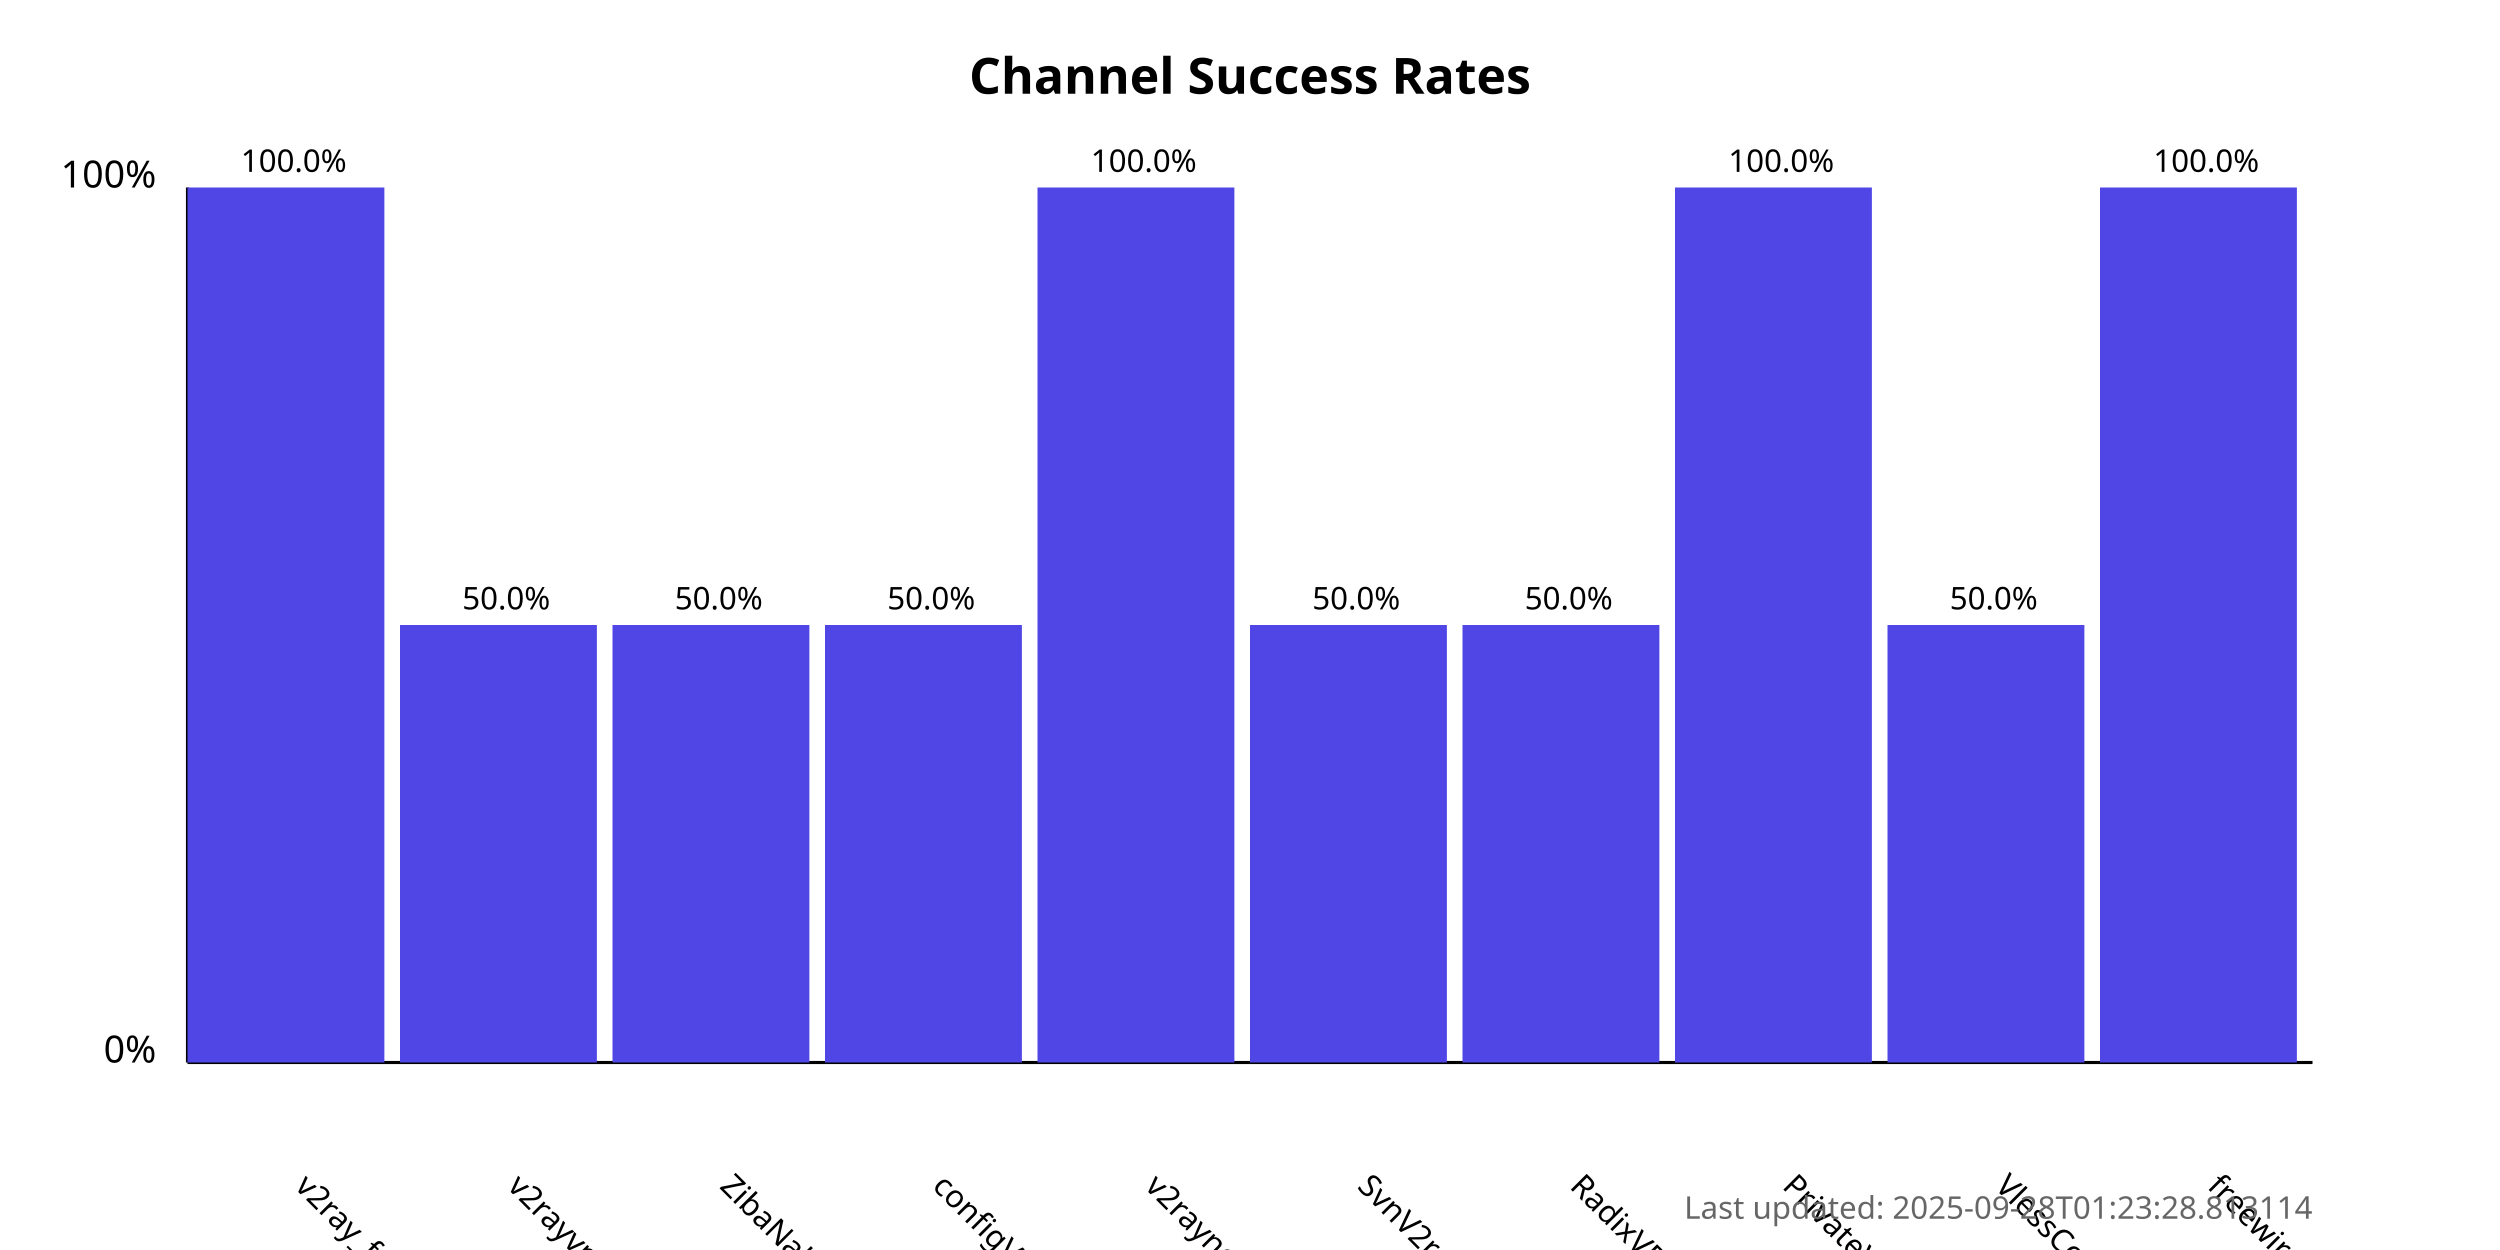
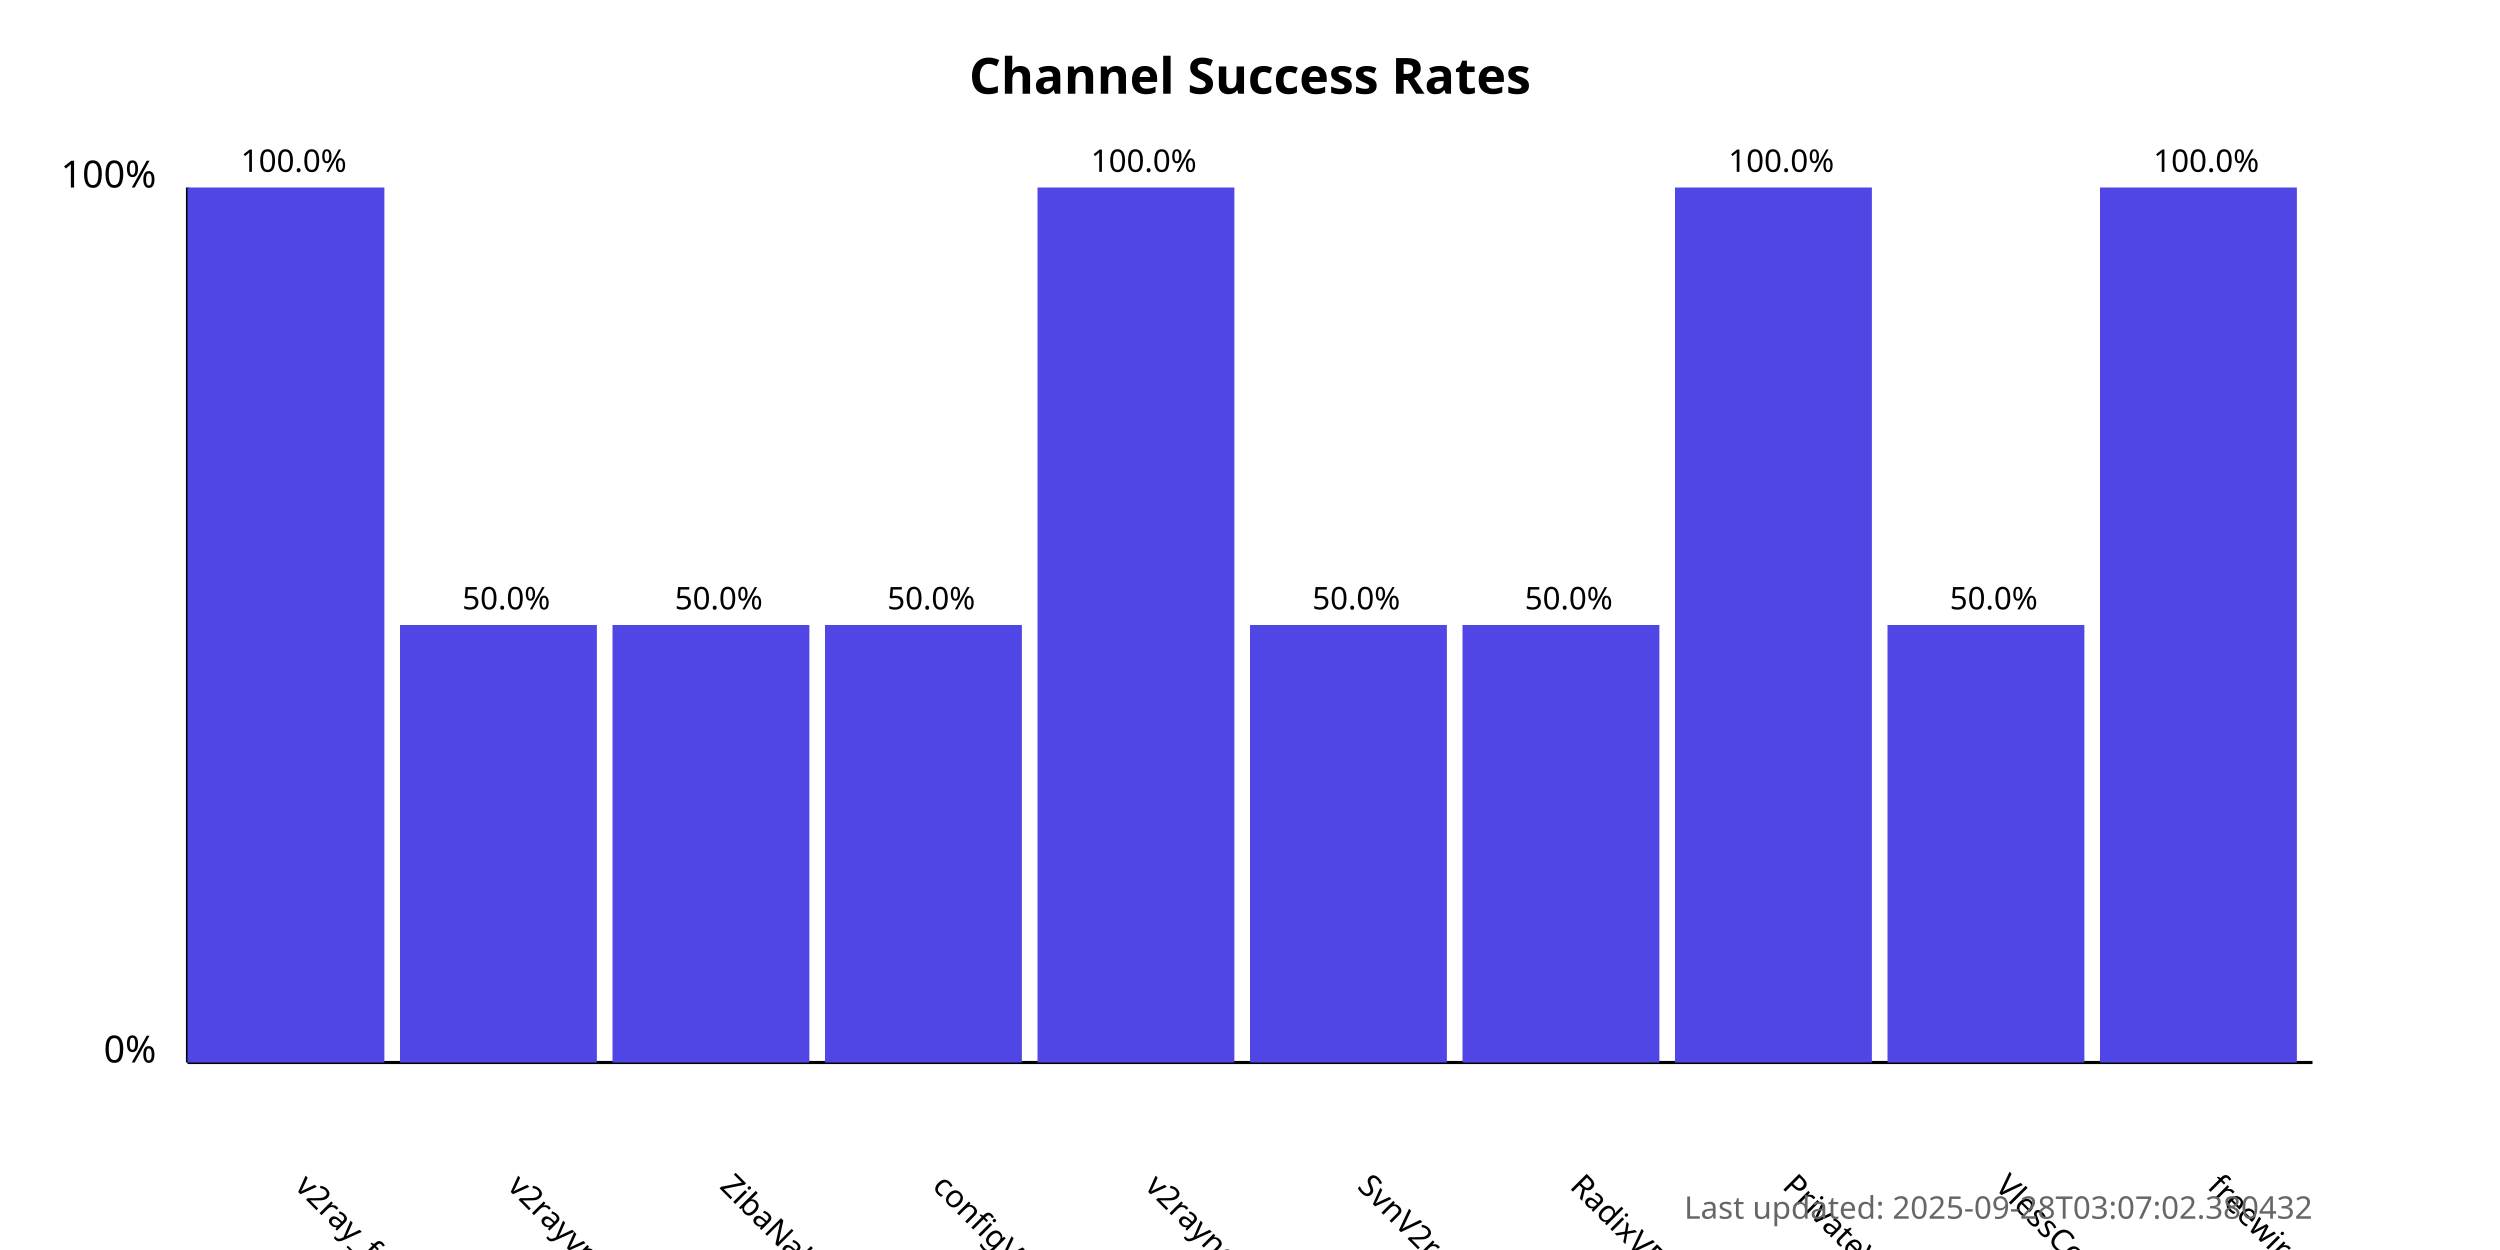
<svg xmlns="http://www.w3.org/2000/svg" width="800" height="400">
  <style>
            .chart-title { font: bold 16px sans-serif; }
            .axis-label { font: 12px sans-serif; }
            .tick-label { font: 10px sans-serif; }
            .bar { fill: #4f46e5; }
            .bar:hover { fill: #6366f1; }
            .timestamp { font: 10px sans-serif; fill: #666; }
        </style>
  <text x="400.0" y="30" text-anchor="middle" class="chart-title">
            Channel Success Rates
        </text>
  <line x1="60" y1="340" x2="60" y2="60" stroke="black" stroke-width="1" />
  <line x1="60" y1="340" x2="740" y2="340" stroke="black" stroke-width="1" />
  <text x="50" y="340" text-anchor="end" class="axis-label">0%</text>
  <text x="50" y="60" text-anchor="end" class="axis-label">100%</text>
  <g>
    <rect x="60" y="60.0" width="63.0" height="280.0" class="bar" />
    <text x="94.0" y="380" transform="rotate(45, 94.0, 380)" text-anchor="start" class="tick-label">
                v2ray_free_conf
            </text>
    <text x="94.0" y="55.0" text-anchor="middle" class="tick-label">
                100.0%
            </text>
  </g>
  <g>
    <rect x="128.0" y="200.0" width="63.0" height="140.0" class="bar" />
    <text x="162.0" y="380" transform="rotate(45, 162.0, 380)" text-anchor="start" class="tick-label">
                v2rayvpno
            </text>
    <text x="162.0" y="195.0" text-anchor="middle" class="tick-label">
                50.0%
            </text>
  </g>
  <g>
    <rect x="196.0" y="200.0" width="63.0" height="140.0" class="bar" />
    <text x="230.0" y="380" transform="rotate(45, 230.0, 380)" text-anchor="start" class="tick-label">
                ZibaNabz
            </text>
    <text x="230.0" y="195.0" text-anchor="middle" class="tick-label">
                50.0%
            </text>
  </g>
  <g>
    <rect x="264.0" y="200.0" width="63.0" height="140.0" class="bar" />
    <text x="298.0" y="380" transform="rotate(45, 298.0, 380)" text-anchor="start" class="tick-label">
                configV2rayForFree
            </text>
    <text x="298.0" y="195.0" text-anchor="middle" class="tick-label">
                50.0%
            </text>
  </g>
  <g>
    <rect x="332.0" y="60.0" width="63.0" height="280.0" class="bar" />
    <text x="366.0" y="380" transform="rotate(45, 366.0, 380)" text-anchor="start" class="tick-label">
                v2rayngvpn
            </text>
    <text x="366.0" y="55.0" text-anchor="middle" class="tick-label">
                100.0%
            </text>
  </g>
  <g>
    <rect x="400.0" y="200.0" width="63.0" height="140.0" class="bar" />
    <text x="434.0" y="380" transform="rotate(45, 434.0, 380)" text-anchor="start" class="tick-label">
                SvnV2ray
            </text>
    <text x="434.0" y="195.0" text-anchor="middle" class="tick-label">
                50.0%
            </text>
  </g>
  <g>
    <rect x="468.0" y="200.0" width="63.0" height="140.0" class="bar" />
    <text x="502.0" y="380" transform="rotate(45, 502.0, 380)" text-anchor="start" class="tick-label">
                RadixVPN
            </text>
    <text x="502.0" y="195.0" text-anchor="middle" class="tick-label">
                50.0%
            </text>
  </g>
  <g>
    <rect x="536.0" y="60.0" width="63.0" height="280.0" class="bar" />
    <text x="570.0" y="380" transform="rotate(45, 570.0, 380)" text-anchor="start" class="tick-label">
                PrivateVPNs
            </text>
    <text x="570.0" y="55.0" text-anchor="middle" class="tick-label">
                100.0%
            </text>
  </g>
  <g>
    <rect x="604.0" y="200.0" width="63.0" height="140.0" class="bar" />
    <text x="638.0" y="380" transform="rotate(45, 638.0, 380)" text-anchor="start" class="tick-label">
                VlessConfig
            </text>
    <text x="638.0" y="195.0" text-anchor="middle" class="tick-label">
                50.0%
            </text>
  </g>
  <g>
    <rect x="672.0" y="60.0" width="63.0" height="280.0" class="bar" />
    <text x="706.0" y="380" transform="rotate(45, 706.0, 380)" text-anchor="start" class="tick-label">
                freewireguard
            </text>
    <text x="706.0" y="55.0" text-anchor="middle" class="tick-label">
                100.0%
            </text>
  </g>
  <text x="740" y="390" text-anchor="end" class="timestamp">
-             Last updated: 2025-09-28T01:23:28.813114
+             Last updated: 2025-09-28T03:07:02.380432
        </text>
</svg>
